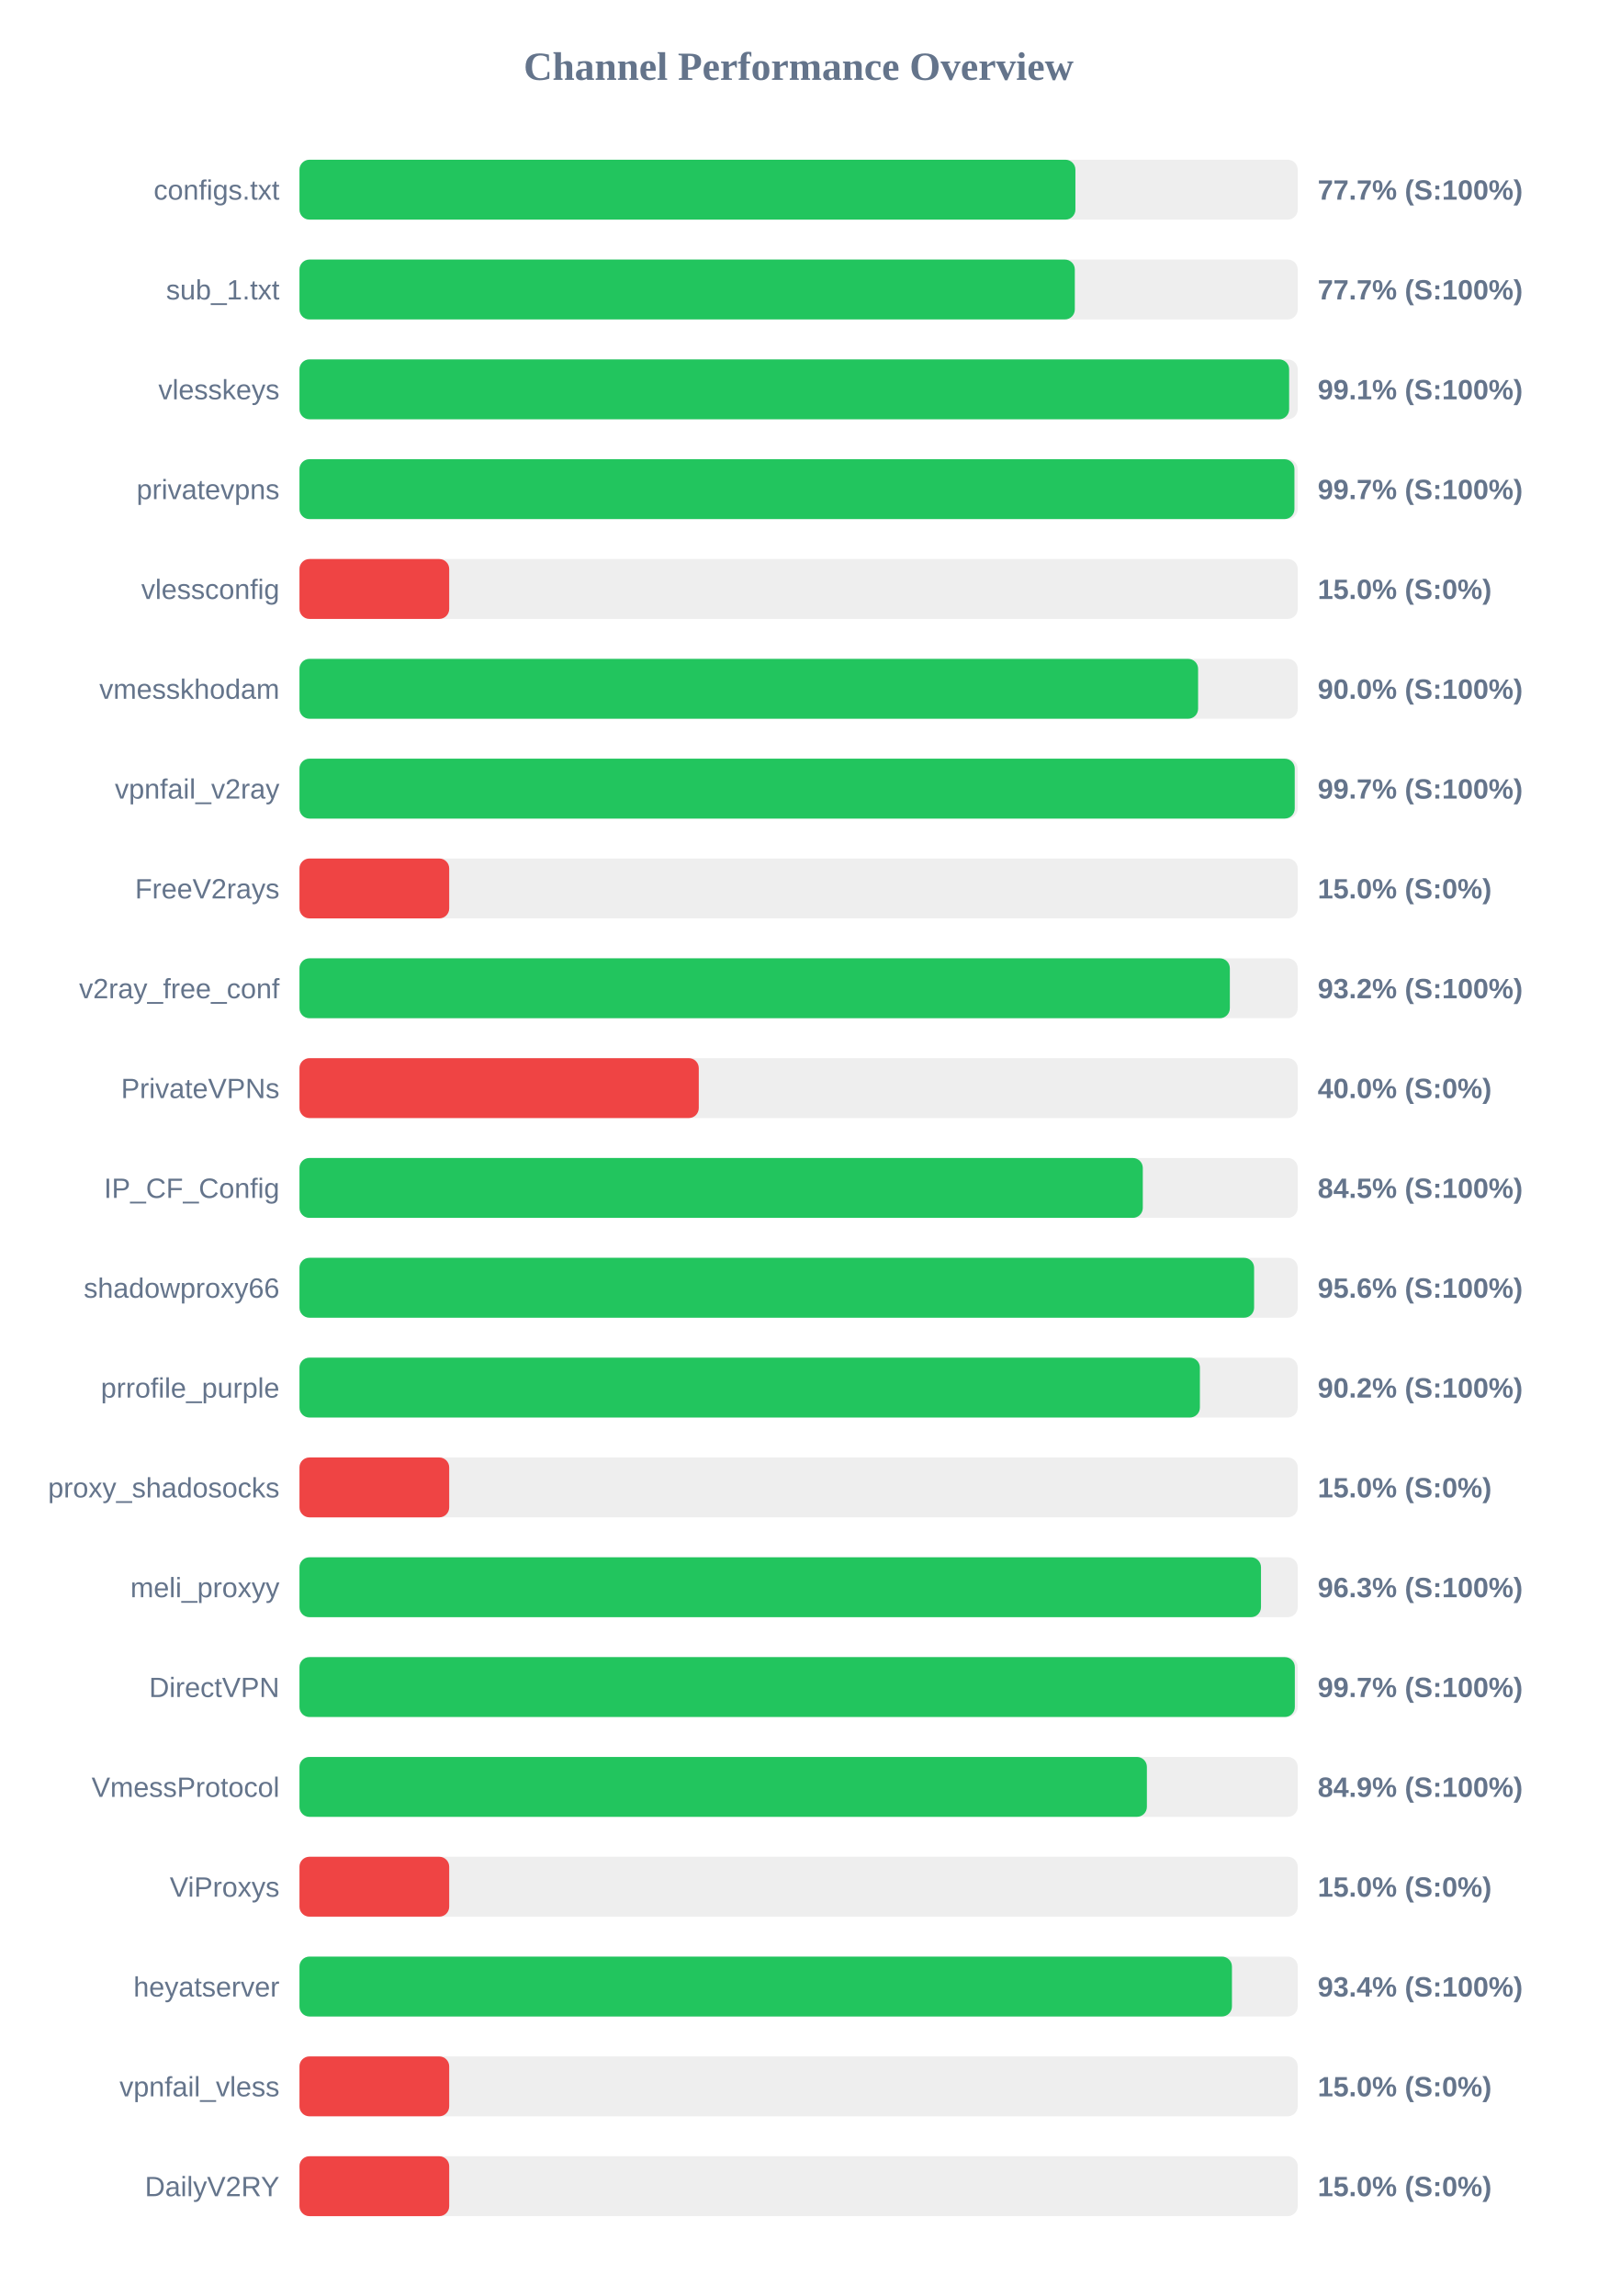
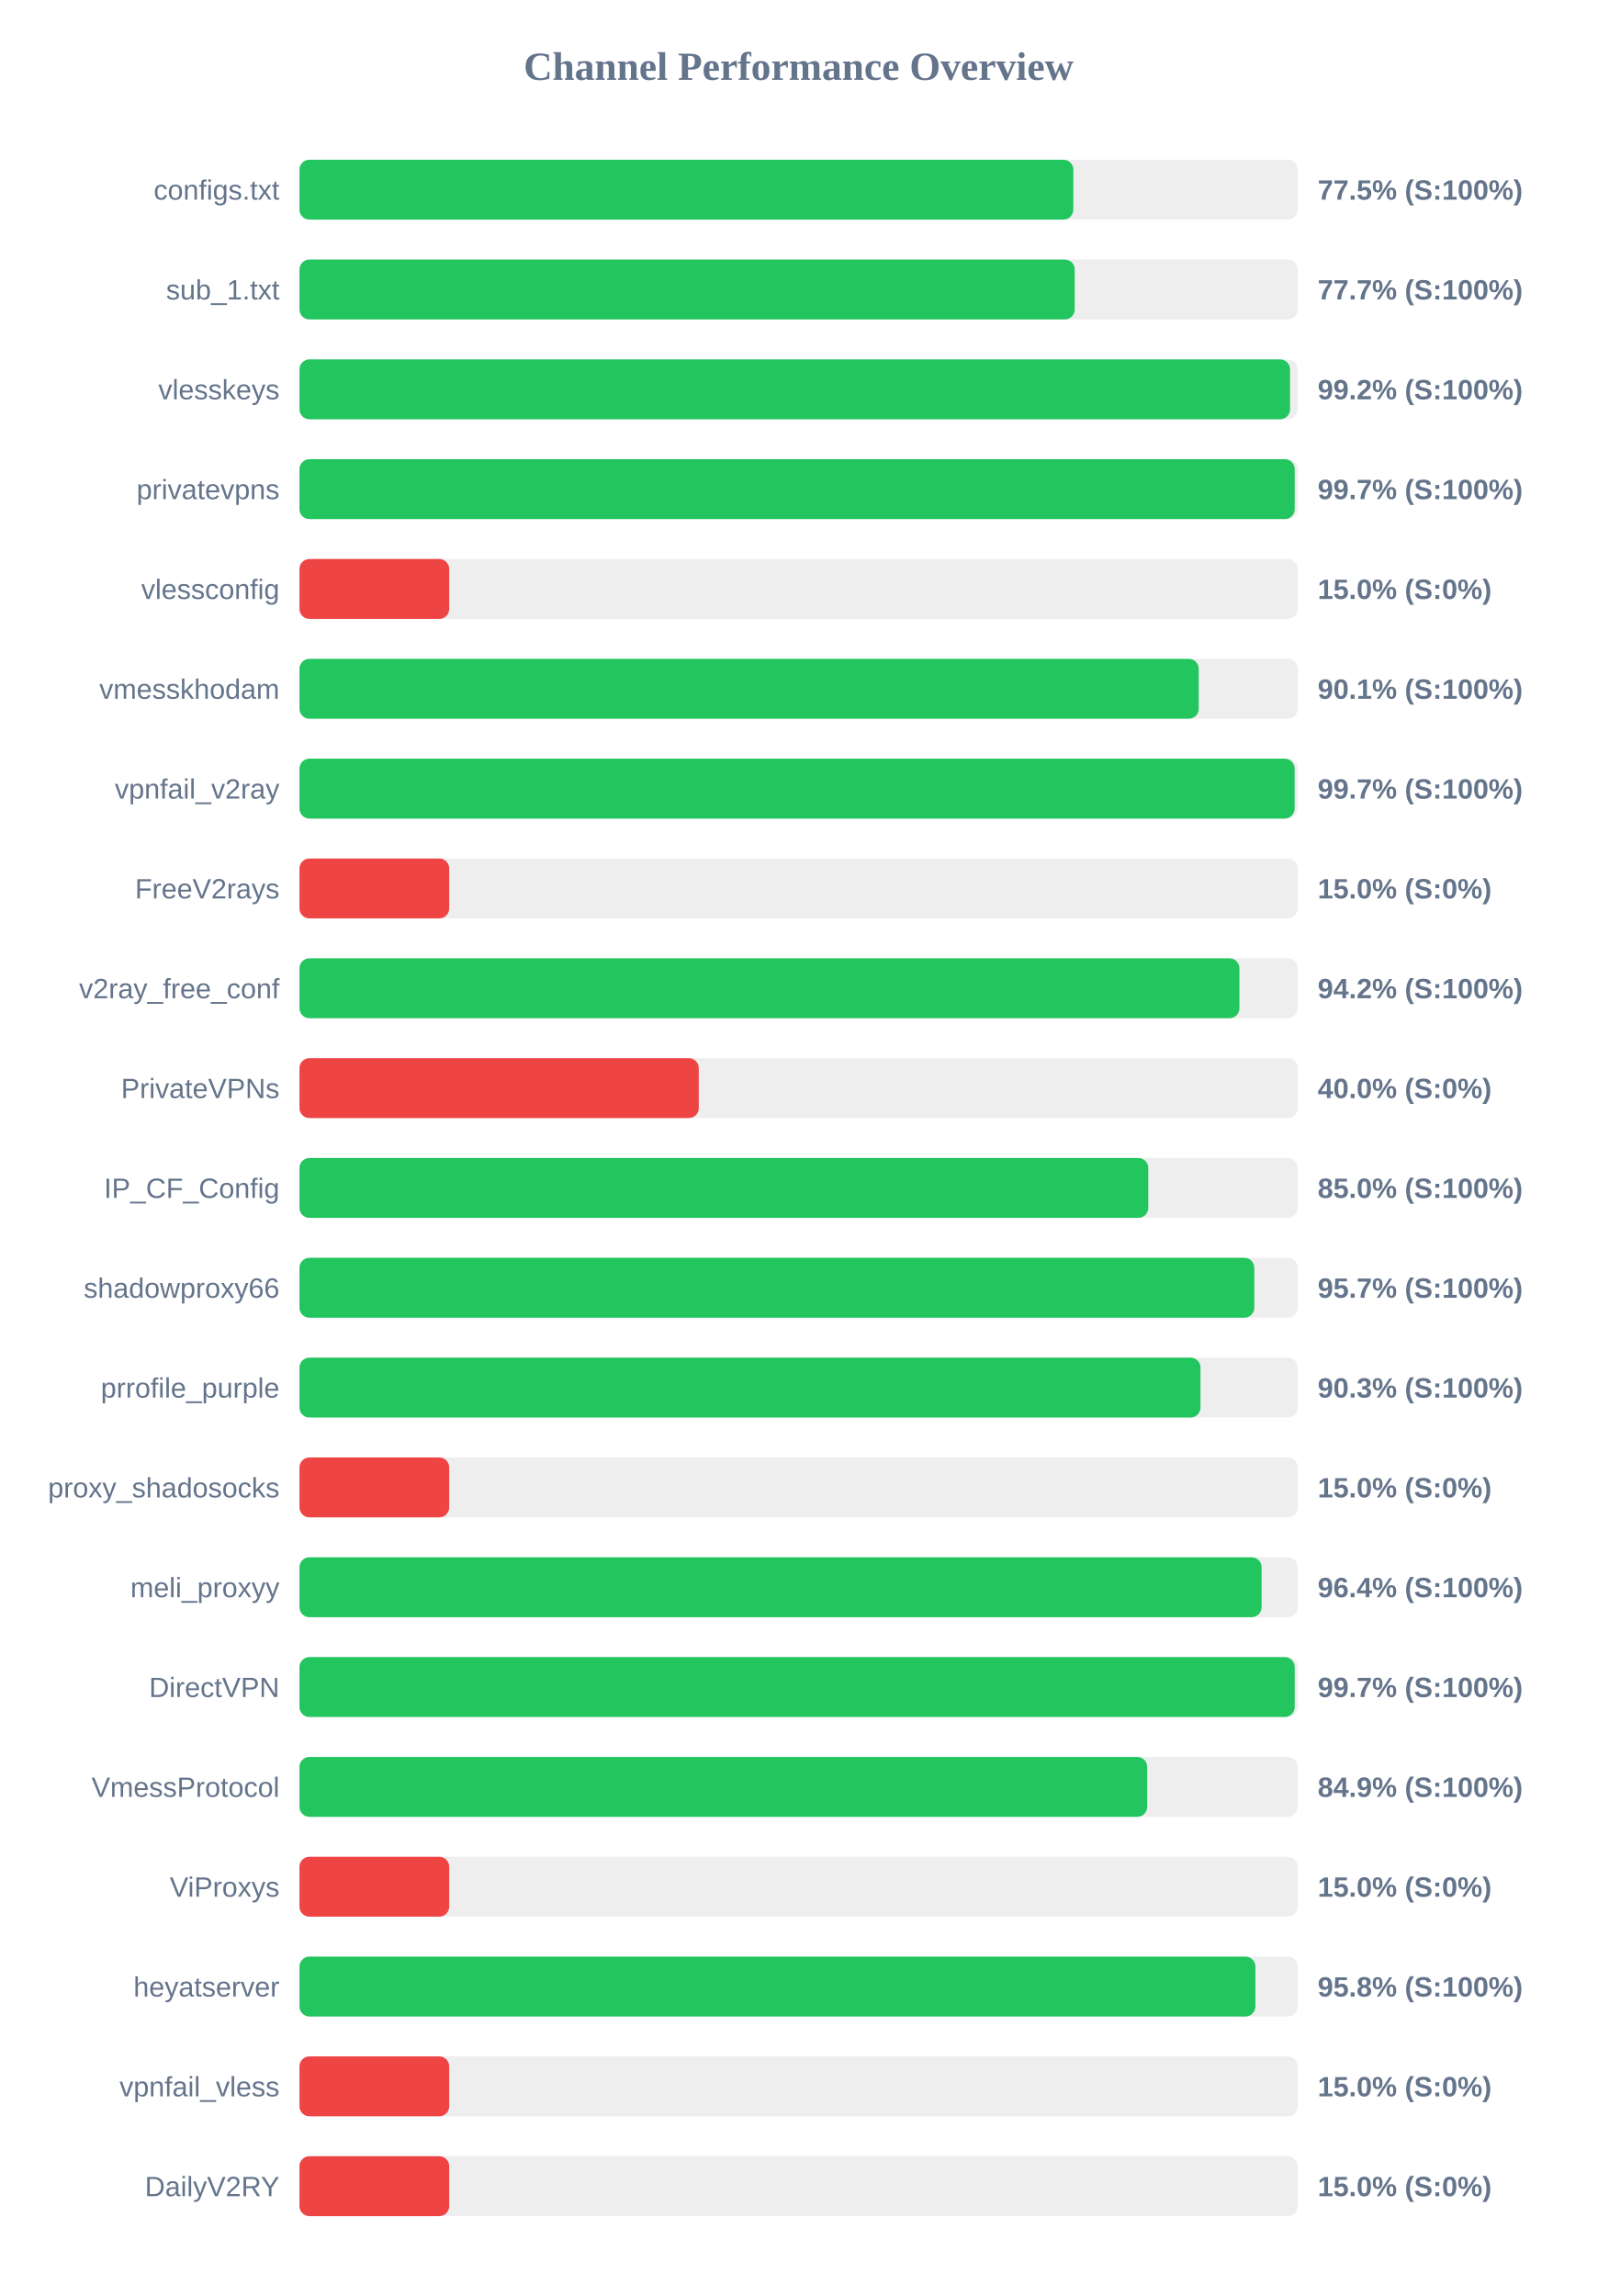
<svg xmlns="http://www.w3.org/2000/svg" width="800" height="1150" version="1.1">
  <style>
        .row { font: 14px Arial; fill: #64748b; }
        .score { font: bold 14px Arial; fill: #64748b; }
    </style>
  <text x="400" y="40" text-anchor="middle" font-size="20px" font-weight="bold" fill="#64748b">Channel Performance Overview</text>
  <rect x="150" y="80" width="500" height="30" fill="#eee" rx="5" />
-   <rect x="150" y="80" width="388.65" height="30" fill="#22c55e" rx="5" />
+   <rect x="150" y="80" width="387.6" height="30" fill="#22c55e" rx="5" />
  <text x="140" y="100" text-anchor="end" class="row">configs.txt</text>
-   <text x="660" y="100" text-anchor="start" class="score">77.7% (S:100%)</text>
+   <text x="660" y="100" text-anchor="start" class="score">77.5% (S:100%)</text>
  <rect x="150" y="130" width="500" height="30" fill="#eee" rx="5" />
-   <rect x="150" y="130" width="388.35" height="30" fill="#22c55e" rx="5" />
+   <rect x="150" y="130" width="388.3" height="30" fill="#22c55e" rx="5" />
  <text x="140" y="150" text-anchor="end" class="row">sub_1.txt</text>
  <text x="660" y="150" text-anchor="start" class="score">77.7% (S:100%)</text>
  <rect x="150" y="180" width="500" height="30" fill="#eee" rx="5" />
-   <rect x="150" y="180" width="495.7" height="30" fill="#22c55e" rx="5" />
+   <rect x="150" y="180" width="496.15" height="30" fill="#22c55e" rx="5" />
  <text x="140" y="200" text-anchor="end" class="row">vlesskeys</text>
-   <text x="660" y="200" text-anchor="start" class="score">99.1% (S:100%)</text>
+   <text x="660" y="200" text-anchor="start" class="score">99.2% (S:100%)</text>
  <rect x="150" y="230" width="500" height="30" fill="#eee" rx="5" />
-   <rect x="150" y="230" width="498.35" height="30" fill="#22c55e" rx="5" />
+   <rect x="150" y="230" width="498.5" height="30" fill="#22c55e" rx="5" />
  <text x="140" y="250" text-anchor="end" class="row">privatevpns</text>
  <text x="660" y="250" text-anchor="start" class="score">99.7% (S:100%)</text>
  <rect x="150" y="280" width="500" height="30" fill="#eee" rx="5" />
  <rect x="150" y="280" width="75.0" height="30" fill="#ef4444" rx="5" />
  <text x="140" y="300" text-anchor="end" class="row">vlessconfig</text>
  <text x="660" y="300" text-anchor="start" class="score">15.0% (S:0%)</text>
  <rect x="150" y="330" width="500" height="30" fill="#eee" rx="5" />
-   <rect x="150" y="330" width="450.1" height="30" fill="#22c55e" rx="5" />
+   <rect x="150" y="330" width="450.4" height="30" fill="#22c55e" rx="5" />
  <text x="140" y="350" text-anchor="end" class="row">vmesskhodam</text>
-   <text x="660" y="350" text-anchor="start" class="score">90.0% (S:100%)</text>
+   <text x="660" y="350" text-anchor="start" class="score">90.1% (S:100%)</text>
  <rect x="150" y="380" width="500" height="30" fill="#eee" rx="5" />
-   <rect x="150" y="380" width="498.5" height="30" fill="#22c55e" rx="5" />
+   <rect x="150" y="380" width="498.45" height="30" fill="#22c55e" rx="5" />
  <text x="140" y="400" text-anchor="end" class="row">vpnfail_v2ray</text>
  <text x="660" y="400" text-anchor="start" class="score">99.7% (S:100%)</text>
  <rect x="150" y="430" width="500" height="30" fill="#eee" rx="5" />
  <rect x="150" y="430" width="75.0" height="30" fill="#ef4444" rx="5" />
  <text x="140" y="450" text-anchor="end" class="row">FreeV2rays</text>
  <text x="660" y="450" text-anchor="start" class="score">15.0% (S:0%)</text>
  <rect x="150" y="480" width="500" height="30" fill="#eee" rx="5" />
-   <rect x="150" y="480" width="466.0" height="30" fill="#22c55e" rx="5" />
+   <rect x="150" y="480" width="470.8" height="30" fill="#22c55e" rx="5" />
  <text x="140" y="500" text-anchor="end" class="row">v2ray_free_conf</text>
-   <text x="660" y="500" text-anchor="start" class="score">93.2% (S:100%)</text>
+   <text x="660" y="500" text-anchor="start" class="score">94.2% (S:100%)</text>
  <rect x="150" y="530" width="500" height="30" fill="#eee" rx="5" />
  <rect x="150" y="530" width="200.0" height="30" fill="#ef4444" rx="5" />
  <text x="140" y="550" text-anchor="end" class="row">PrivateVPNs</text>
  <text x="660" y="550" text-anchor="start" class="score">40.0% (S:0%)</text>
  <rect x="150" y="580" width="500" height="30" fill="#eee" rx="5" />
-   <rect x="150" y="580" width="422.4" height="30" fill="#22c55e" rx="5" />
+   <rect x="150" y="580" width="425.15" height="30" fill="#22c55e" rx="5" />
  <text x="140" y="600" text-anchor="end" class="row">IP_CF_Config</text>
-   <text x="660" y="600" text-anchor="start" class="score">84.5% (S:100%)</text>
+   <text x="660" y="600" text-anchor="start" class="score">85.0% (S:100%)</text>
  <rect x="150" y="630" width="500" height="30" fill="#eee" rx="5" />
-   <rect x="150" y="630" width="478.15" height="30" fill="#22c55e" rx="5" />
+   <rect x="150" y="630" width="478.25" height="30" fill="#22c55e" rx="5" />
  <text x="140" y="650" text-anchor="end" class="row">shadowproxy66</text>
-   <text x="660" y="650" text-anchor="start" class="score">95.6% (S:100%)</text>
+   <text x="660" y="650" text-anchor="start" class="score">95.7% (S:100%)</text>
  <rect x="150" y="680" width="500" height="30" fill="#eee" rx="5" />
-   <rect x="150" y="680" width="451.0" height="30" fill="#22c55e" rx="5" />
+   <rect x="150" y="680" width="451.3" height="30" fill="#22c55e" rx="5" />
  <text x="140" y="700" text-anchor="end" class="row">prrofile_purple</text>
-   <text x="660" y="700" text-anchor="start" class="score">90.2% (S:100%)</text>
+   <text x="660" y="700" text-anchor="start" class="score">90.3% (S:100%)</text>
  <rect x="150" y="730" width="500" height="30" fill="#eee" rx="5" />
  <rect x="150" y="730" width="75.0" height="30" fill="#ef4444" rx="5" />
  <text x="140" y="750" text-anchor="end" class="row">proxy_shadosocks</text>
  <text x="660" y="750" text-anchor="start" class="score">15.0% (S:0%)</text>
  <rect x="150" y="780" width="500" height="30" fill="#eee" rx="5" />
-   <rect x="150" y="780" width="481.6" height="30" fill="#22c55e" rx="5" />
+   <rect x="150" y="780" width="481.9" height="30" fill="#22c55e" rx="5" />
  <text x="140" y="800" text-anchor="end" class="row">meli_proxyy</text>
-   <text x="660" y="800" text-anchor="start" class="score">96.3% (S:100%)</text>
+   <text x="660" y="800" text-anchor="start" class="score">96.4% (S:100%)</text>
  <rect x="150" y="830" width="500" height="30" fill="#eee" rx="5" />
-   <rect x="150" y="830" width="498.55" height="30" fill="#22c55e" rx="5" />
+   <rect x="150" y="830" width="498.5" height="30" fill="#22c55e" rx="5" />
  <text x="140" y="850" text-anchor="end" class="row">DirectVPN</text>
  <text x="660" y="850" text-anchor="start" class="score">99.7% (S:100%)</text>
  <rect x="150" y="880" width="500" height="30" fill="#eee" rx="5" />
-   <rect x="150" y="880" width="424.45" height="30" fill="#22c55e" rx="5" />
+   <rect x="150" y="880" width="424.6" height="30" fill="#22c55e" rx="5" />
  <text x="140" y="900" text-anchor="end" class="row">VmessProtocol</text>
  <text x="660" y="900" text-anchor="start" class="score">84.9% (S:100%)</text>
  <rect x="150" y="930" width="500" height="30" fill="#eee" rx="5" />
  <rect x="150" y="930" width="75.0" height="30" fill="#ef4444" rx="5" />
  <text x="140" y="950" text-anchor="end" class="row">ViProxys</text>
  <text x="660" y="950" text-anchor="start" class="score">15.0% (S:0%)</text>
  <rect x="150" y="980" width="500" height="30" fill="#eee" rx="5" />
-   <rect x="150" y="980" width="467.05" height="30" fill="#22c55e" rx="5" />
+   <rect x="150" y="980" width="478.8" height="30" fill="#22c55e" rx="5" />
  <text x="140" y="1000" text-anchor="end" class="row">heyatserver</text>
-   <text x="660" y="1000" text-anchor="start" class="score">93.4% (S:100%)</text>
+   <text x="660" y="1000" text-anchor="start" class="score">95.8% (S:100%)</text>
  <rect x="150" y="1030" width="500" height="30" fill="#eee" rx="5" />
  <rect x="150" y="1030" width="75.0" height="30" fill="#ef4444" rx="5" />
  <text x="140" y="1050" text-anchor="end" class="row">vpnfail_vless</text>
  <text x="660" y="1050" text-anchor="start" class="score">15.0% (S:0%)</text>
  <rect x="150" y="1080" width="500" height="30" fill="#eee" rx="5" />
  <rect x="150" y="1080" width="75.0" height="30" fill="#ef4444" rx="5" />
  <text x="140" y="1100" text-anchor="end" class="row">DailyV2RY</text>
  <text x="660" y="1100" text-anchor="start" class="score">15.0% (S:0%)</text>
</svg>
